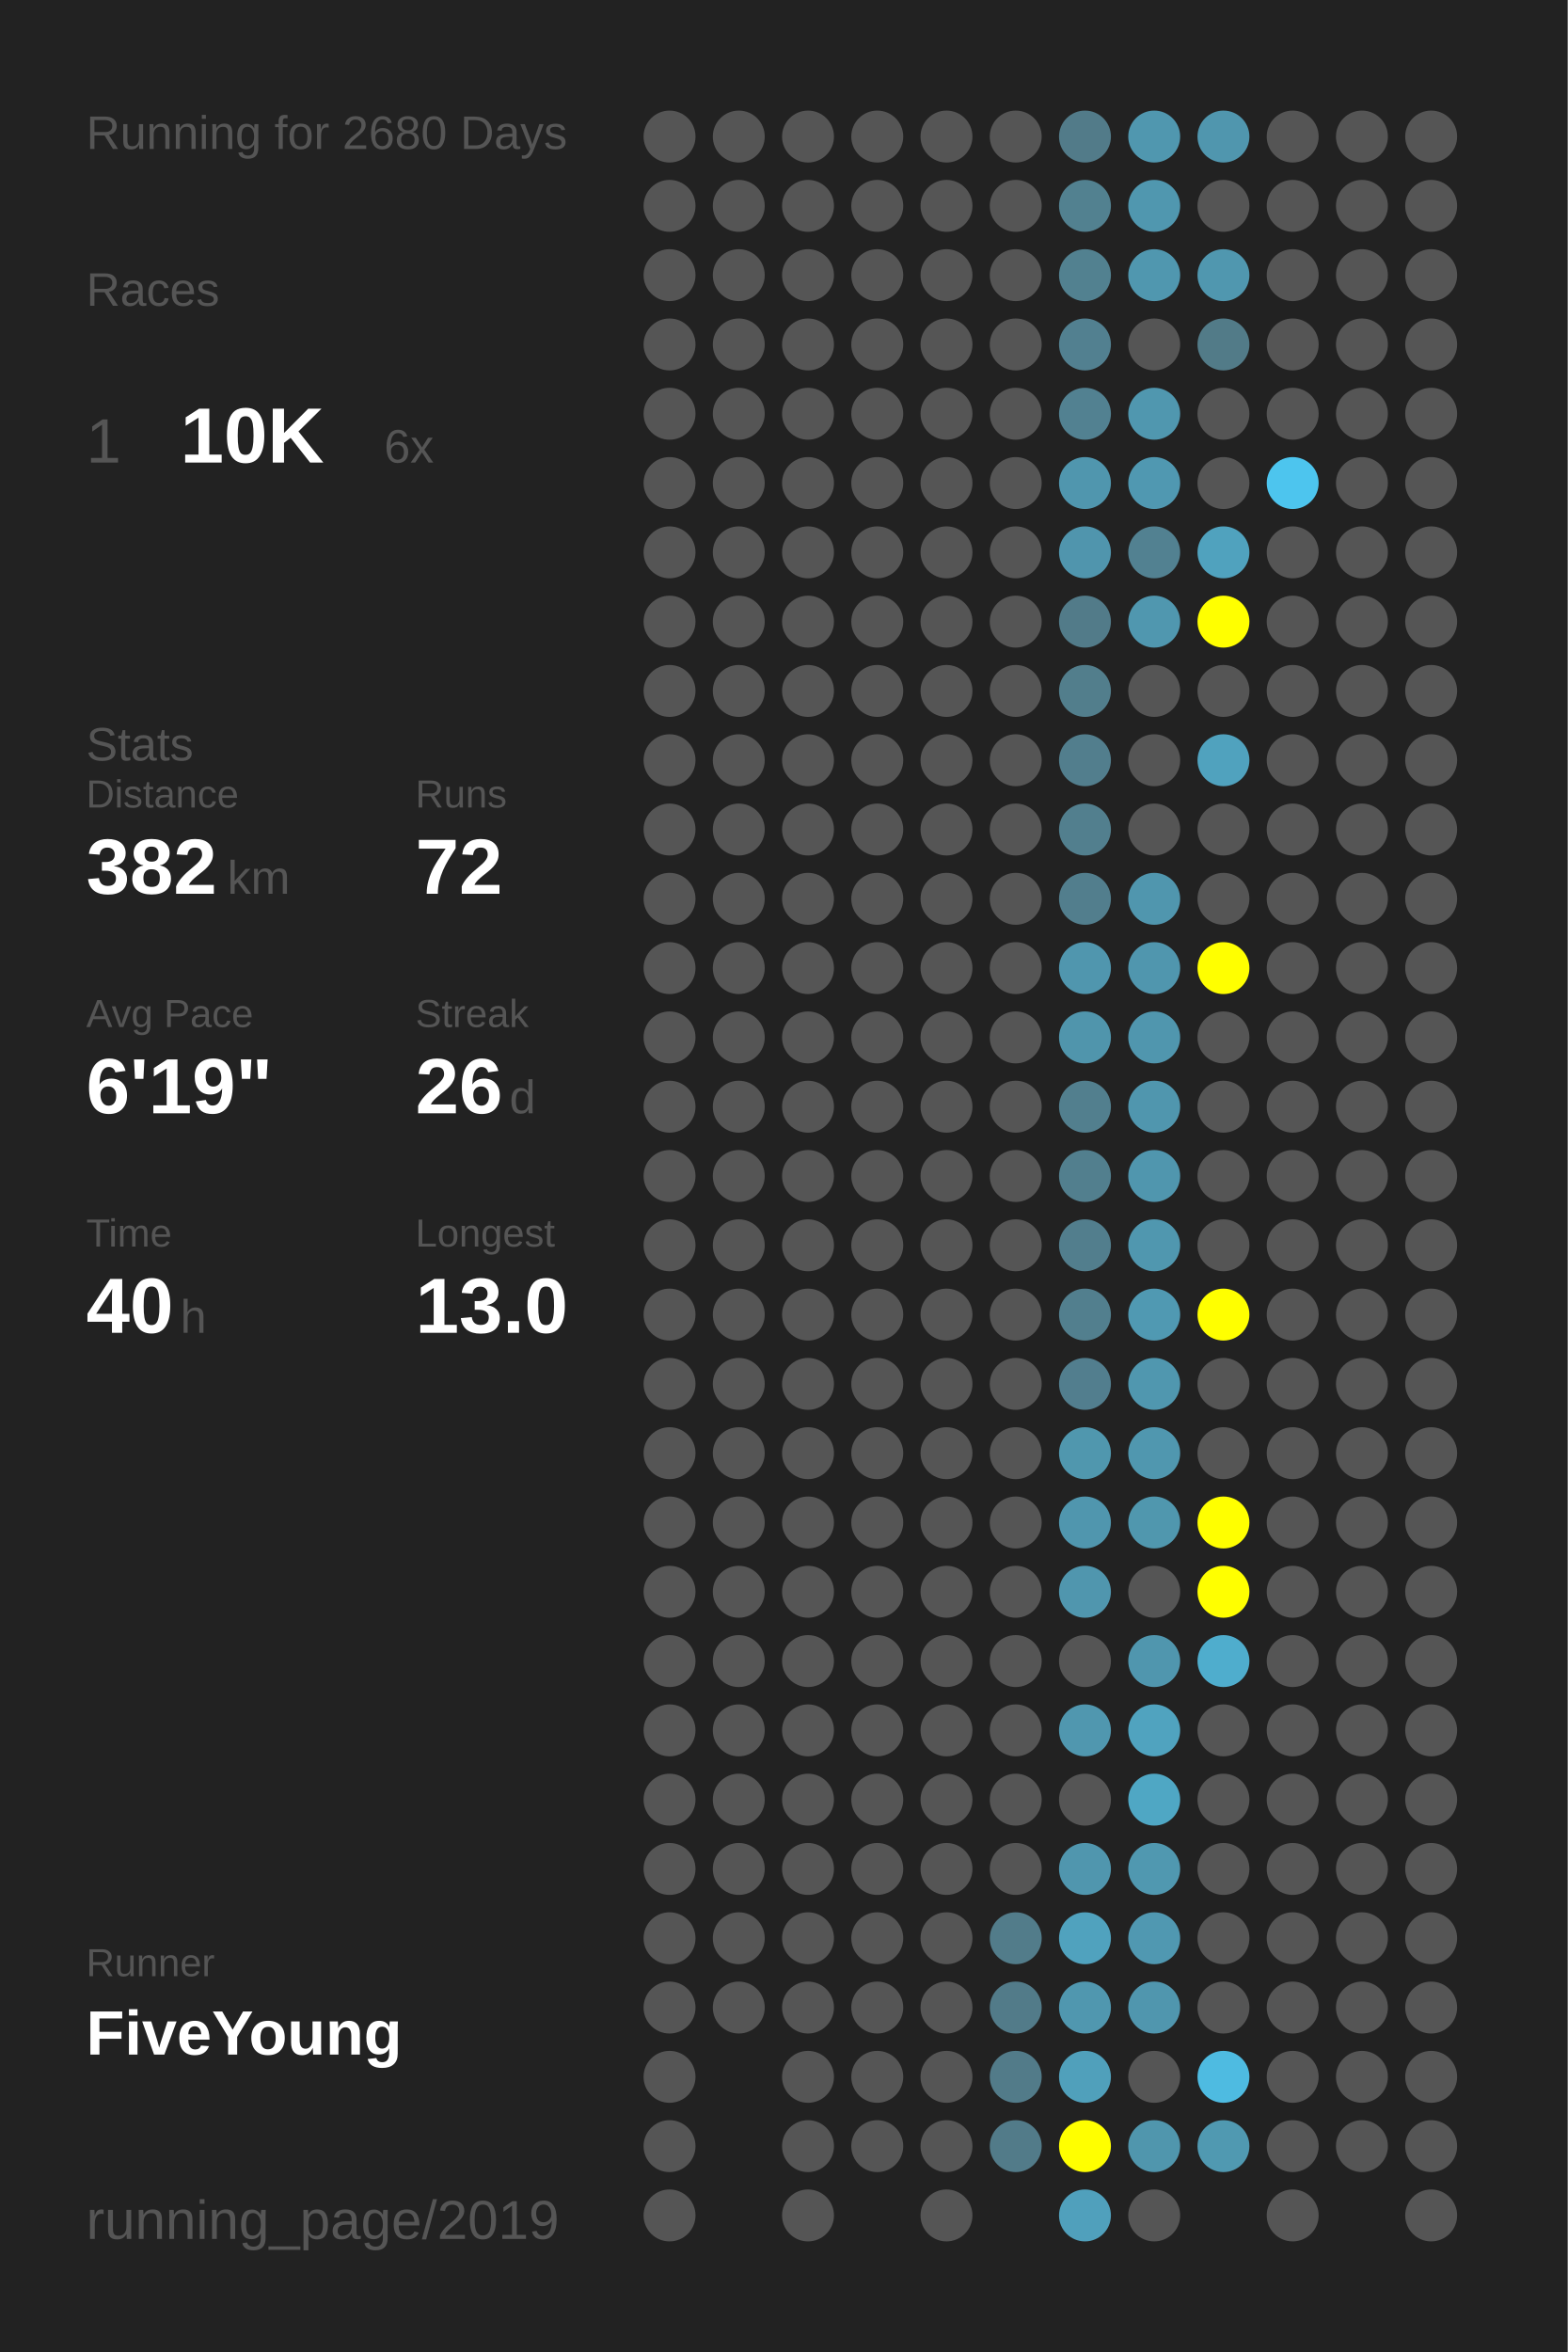
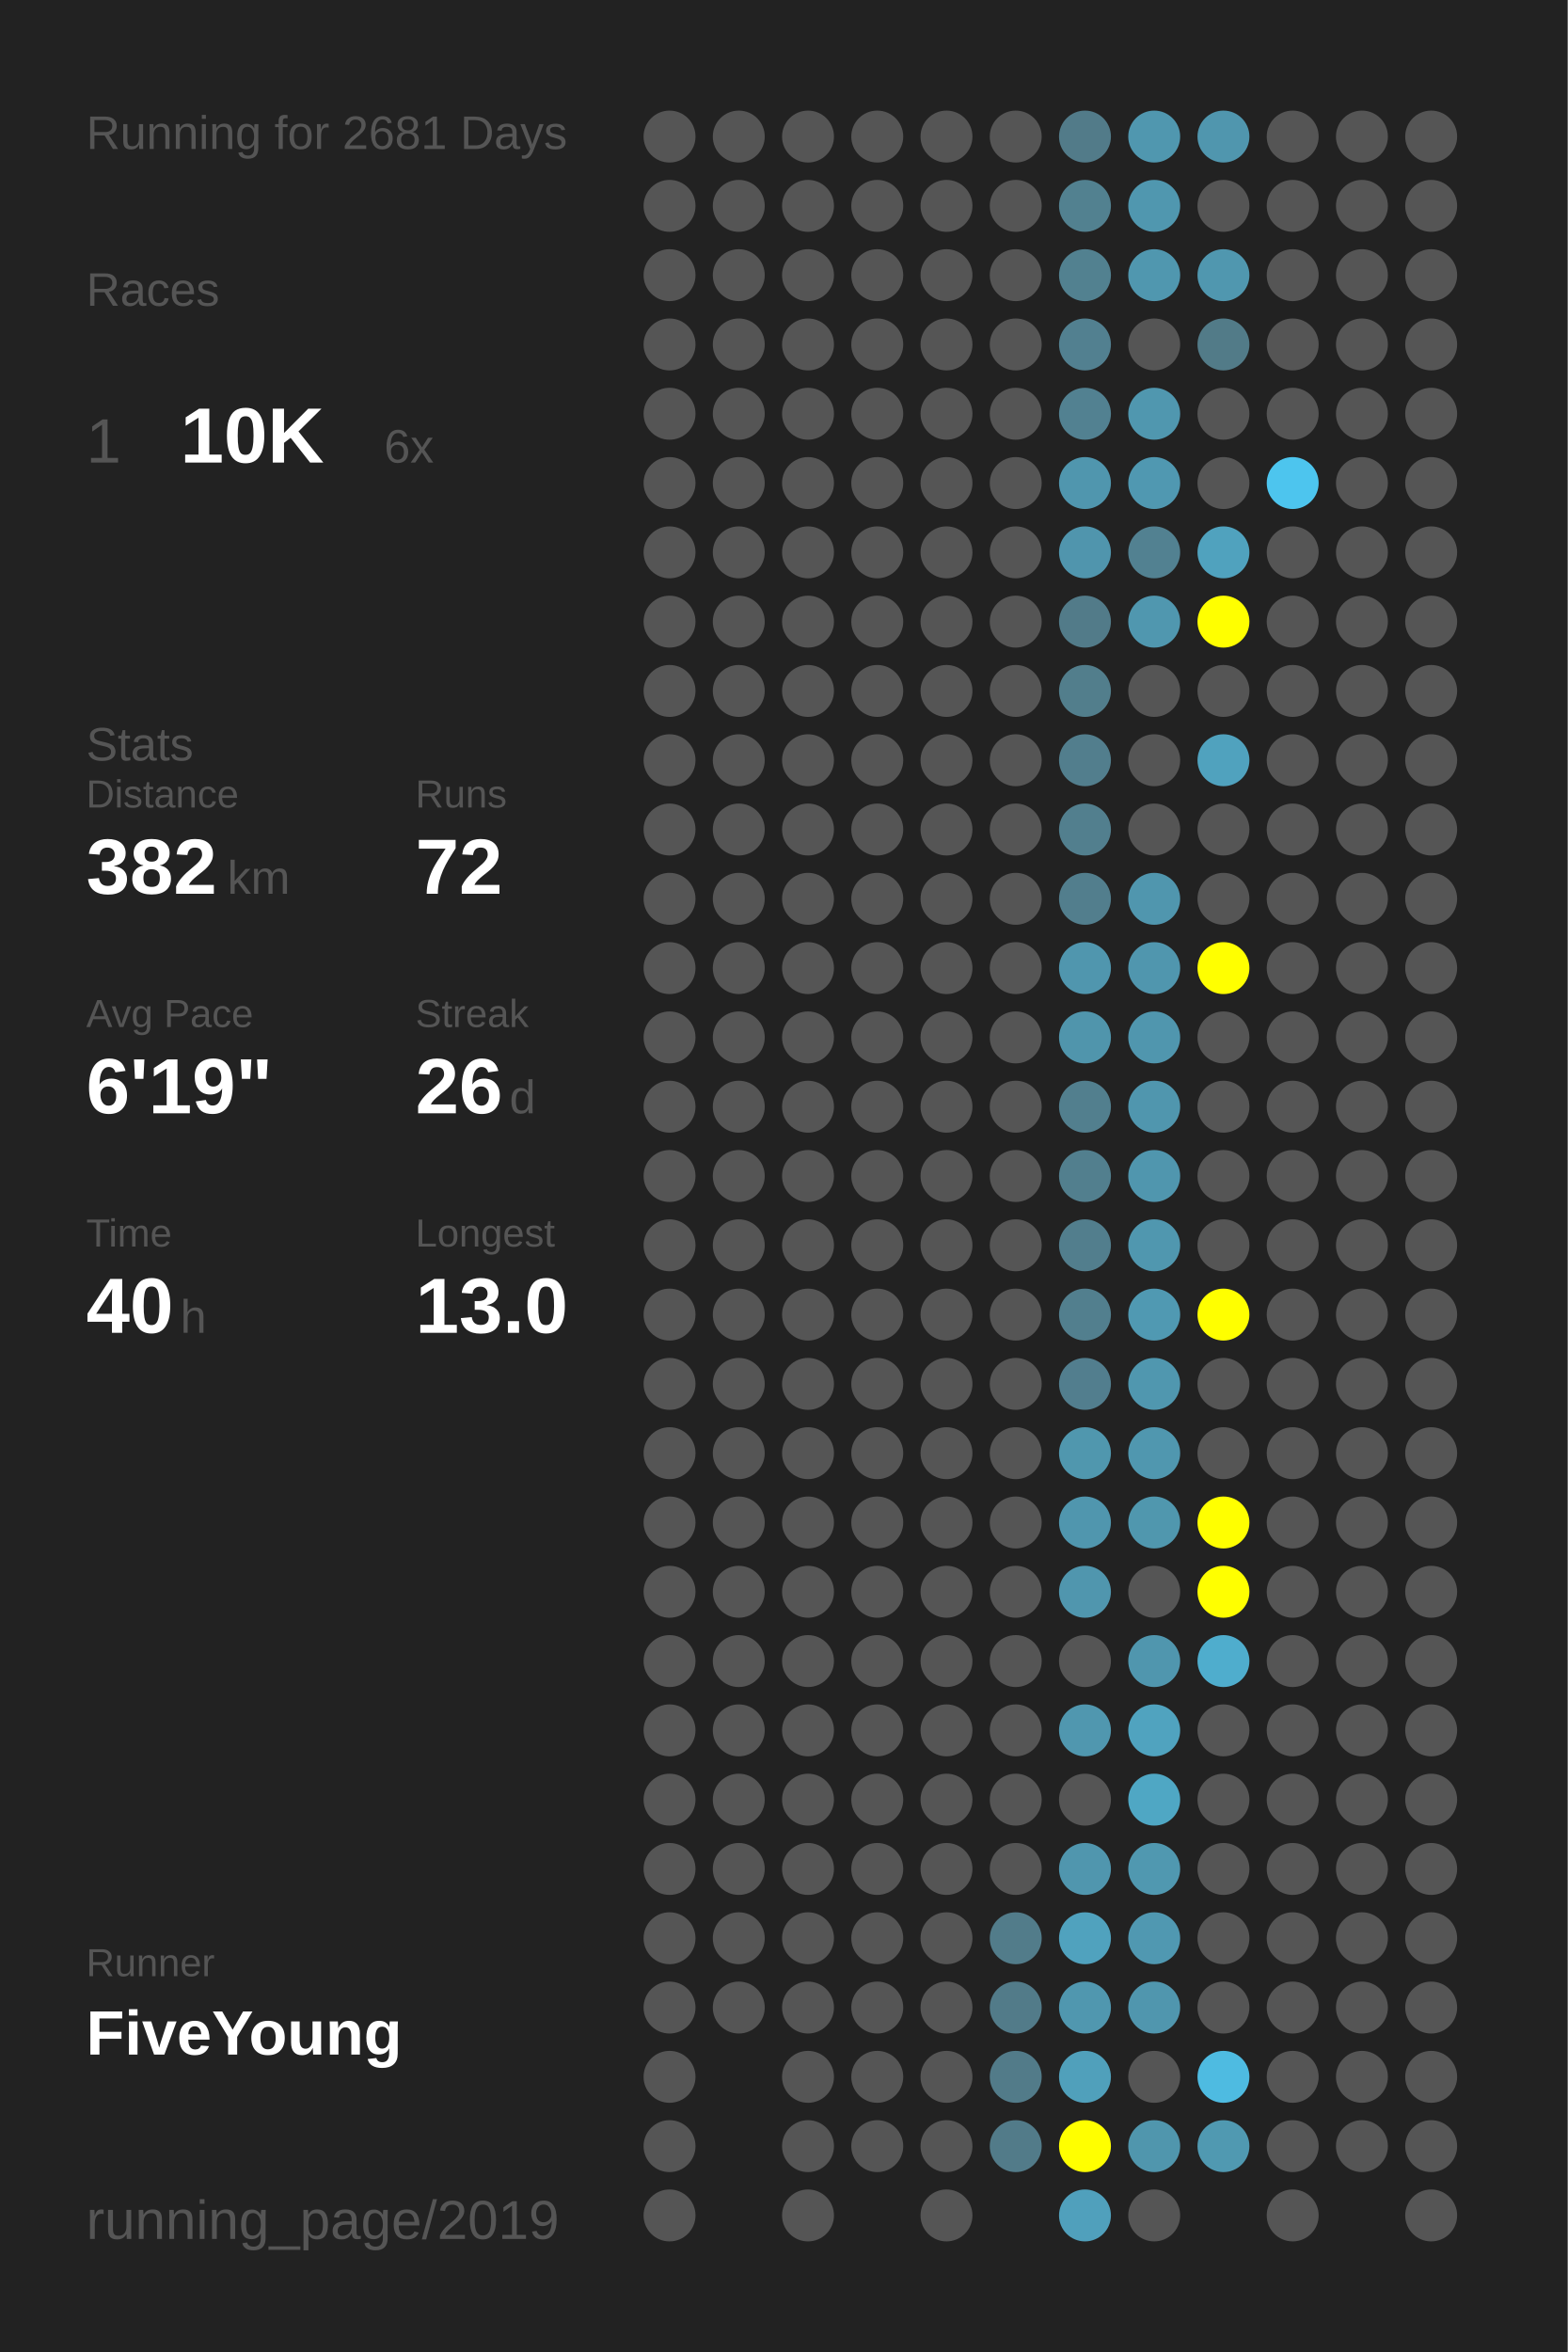
<svg xmlns="http://www.w3.org/2000/svg" baseProfile="full" height="300mm" version="1.1" viewBox="0,0,200,300" width="200mm">
  <defs />
  <rect fill="#222222" height="300" width="200" x="0" y="0" />
-   <text fill="#555555" style="font-size:6px; font-family:Arial;" x="11" y="19">Running for 2680 Days</text>
+   <text fill="#555555" style="font-size:6px; font-family:Arial;" x="11" y="19">Running for 2681 Days</text>
  <text fill="#555555" style="font-size:6px; font-family:Arial;" x="11" y="39">Races</text>
  <text fill="#555555" style="font-size:8px; font-family:Arial;" x="11" y="59">1</text>
  <text fill="#FFFFFF" style="font-size:10px; font-family:Arial; font-weight:bold;" x="23" y="59">10K</text>
  <text fill="#555555" style="font-size:6px; font-family:Arial;" x="49" y="59">6x</text>
  <text fill="#555555" style="font-size:6px; font-family:Arial;" x="11" y="97">Stats</text>
  <text fill="#555555" style="font-size:5px; font-family:Arial;" x="11" y="103">Distance</text>
  <text fill="#FFFFFF" style="font-size:10px; font-family:Arial; font-weight:bold;" x="11" y="114">382</text>
  <text fill="#555555" style="font-size:6px; font-family:Arial;" x="29" y="114">km</text>
  <text fill="#555555" style="font-size:5px; font-family:Arial;" x="53" y="103">Runs</text>
  <text fill="#FFFFFF" style="font-size:10px; font-family:Arial; font-weight:bold;" x="53" y="114">72</text>
  <text fill="#555555" style="font-size:5px; font-family:Arial;" x="11" y="131">Avg Pace</text>
  <text fill="#FFFFFF" style="font-size:10px; font-family:Arial; font-weight:bold;" x="11" y="142">6'19"</text>
  <text fill="#555555" style="font-size:5px; font-family:Arial;" x="53" y="131">Streak</text>
  <text fill="#FFFFFF" style="font-size:10px; font-family:Arial; font-weight:bold;" x="53" y="142">26</text>
  <text fill="#555555" style="font-size:6px; font-family:Arial;" x="65" y="142">d</text>
  <text fill="#555555" style="font-size:5px; font-family:Arial;" x="11" y="159">Time</text>
  <text fill="#FFFFFF" style="font-size:10px; font-family:Arial; font-weight:bold;" x="11" y="170">40</text>
  <text fill="#555555" style="font-size:6px; font-family:Arial;" x="23" y="170">h</text>
  <text fill="#555555" style="font-size:5px; font-family:Arial;" x="53" y="159">Longest</text>
  <text fill="#FFFFFF" style="font-size:10px; font-family:Arial; font-weight:bold;" x="53" y="170">13.0</text>
  <text fill="#555555" style="font-size:5px; font-family:Arial;" x="11" y="252.065">Runner</text>
  <text fill="#FFFFFF" style="font-size:8px; font-family:Arial; font-weight:bold;" x="11" y="262.065">FiveYoung</text>
  <text fill="#555555" style="font-size:7px; font-family:Arial;" x="11" y="285.581">running_page/2019</text>
  <circle cx="85.417" cy="17.419" fill="#555555" r="3.312" />
  <circle cx="85.417" cy="26.258" fill="#555555" r="3.312" />
  <circle cx="85.417" cy="35.097" fill="#555555" r="3.312" />
  <circle cx="85.417" cy="43.935" fill="#555555" r="3.312" />
  <circle cx="85.417" cy="52.774" fill="#555555" r="3.312" />
  <circle cx="85.417" cy="61.613" fill="#555555" r="3.312" />
  <circle cx="85.417" cy="70.452" fill="#555555" r="3.312" />
  <circle cx="85.417" cy="79.29" fill="#555555" r="3.312" />
  <circle cx="85.417" cy="88.129" fill="#555555" r="3.312" />
  <circle cx="85.417" cy="96.968" fill="#555555" r="3.312" />
  <circle cx="85.417" cy="105.806" fill="#555555" r="3.312" />
  <circle cx="85.417" cy="114.645" fill="#555555" r="3.312" />
  <circle cx="85.417" cy="123.484" fill="#555555" r="3.312" />
  <circle cx="85.417" cy="132.323" fill="#555555" r="3.312" />
  <circle cx="85.417" cy="141.161" fill="#555555" r="3.312" />
  <circle cx="85.417" cy="150" fill="#555555" r="3.312" />
  <circle cx="85.417" cy="158.839" fill="#555555" r="3.312" />
  <circle cx="85.417" cy="167.677" fill="#555555" r="3.312" />
  <circle cx="85.417" cy="176.516" fill="#555555" r="3.312" />
  <circle cx="85.417" cy="185.355" fill="#555555" r="3.312" />
  <circle cx="85.417" cy="194.194" fill="#555555" r="3.312" />
  <circle cx="85.417" cy="203.032" fill="#555555" r="3.312" />
  <circle cx="85.417" cy="211.871" fill="#555555" r="3.312" />
  <circle cx="85.417" cy="220.71" fill="#555555" r="3.312" />
  <circle cx="85.417" cy="229.548" fill="#555555" r="3.312" />
  <circle cx="85.417" cy="238.387" fill="#555555" r="3.312" />
  <circle cx="85.417" cy="247.226" fill="#555555" r="3.312" />
  <circle cx="85.417" cy="256.065" fill="#555555" r="3.312" />
  <circle cx="85.417" cy="264.903" fill="#555555" r="3.312" />
  <circle cx="85.417" cy="273.742" fill="#555555" r="3.312" />
  <circle cx="85.417" cy="282.581" fill="#555555" r="3.312" />
  <circle cx="94.25" cy="17.419" fill="#555555" r="3.312" />
  <circle cx="94.25" cy="26.258" fill="#555555" r="3.312" />
  <circle cx="94.25" cy="35.097" fill="#555555" r="3.312" />
  <circle cx="94.25" cy="43.935" fill="#555555" r="3.312" />
  <circle cx="94.25" cy="52.774" fill="#555555" r="3.312" />
  <circle cx="94.25" cy="61.613" fill="#555555" r="3.312" />
  <circle cx="94.25" cy="70.452" fill="#555555" r="3.312" />
  <circle cx="94.25" cy="79.29" fill="#555555" r="3.312" />
  <circle cx="94.25" cy="88.129" fill="#555555" r="3.312" />
  <circle cx="94.25" cy="96.968" fill="#555555" r="3.312" />
  <circle cx="94.25" cy="105.806" fill="#555555" r="3.312" />
  <circle cx="94.25" cy="114.645" fill="#555555" r="3.312" />
  <circle cx="94.25" cy="123.484" fill="#555555" r="3.312" />
  <circle cx="94.25" cy="132.323" fill="#555555" r="3.312" />
  <circle cx="94.25" cy="141.161" fill="#555555" r="3.312" />
  <circle cx="94.25" cy="150" fill="#555555" r="3.312" />
  <circle cx="94.25" cy="158.839" fill="#555555" r="3.312" />
  <circle cx="94.25" cy="167.677" fill="#555555" r="3.312" />
  <circle cx="94.25" cy="176.516" fill="#555555" r="3.312" />
  <circle cx="94.25" cy="185.355" fill="#555555" r="3.312" />
  <circle cx="94.25" cy="194.194" fill="#555555" r="3.312" />
  <circle cx="94.25" cy="203.032" fill="#555555" r="3.312" />
  <circle cx="94.25" cy="211.871" fill="#555555" r="3.312" />
  <circle cx="94.25" cy="220.71" fill="#555555" r="3.312" />
  <circle cx="94.25" cy="229.548" fill="#555555" r="3.312" />
  <circle cx="94.25" cy="238.387" fill="#555555" r="3.312" />
  <circle cx="94.25" cy="247.226" fill="#555555" r="3.312" />
  <circle cx="94.25" cy="256.065" fill="#555555" r="3.312" />
  <circle cx="103.083" cy="17.419" fill="#555555" r="3.312" />
  <circle cx="103.083" cy="26.258" fill="#555555" r="3.312" />
  <circle cx="103.083" cy="35.097" fill="#555555" r="3.312" />
  <circle cx="103.083" cy="43.935" fill="#555555" r="3.312" />
  <circle cx="103.083" cy="52.774" fill="#555555" r="3.312" />
  <circle cx="103.083" cy="61.613" fill="#555555" r="3.312" />
  <circle cx="103.083" cy="70.452" fill="#555555" r="3.312" />
  <circle cx="103.083" cy="79.29" fill="#555555" r="3.312" />
  <circle cx="103.083" cy="88.129" fill="#555555" r="3.312" />
  <circle cx="103.083" cy="96.968" fill="#555555" r="3.312" />
  <circle cx="103.083" cy="105.806" fill="#555555" r="3.312" />
  <circle cx="103.083" cy="114.645" fill="#555555" r="3.312" />
  <circle cx="103.083" cy="123.484" fill="#555555" r="3.312" />
  <circle cx="103.083" cy="132.323" fill="#555555" r="3.312" />
  <circle cx="103.083" cy="141.161" fill="#555555" r="3.312" />
  <circle cx="103.083" cy="150" fill="#555555" r="3.312" />
  <circle cx="103.083" cy="158.839" fill="#555555" r="3.312" />
  <circle cx="103.083" cy="167.677" fill="#555555" r="3.312" />
  <circle cx="103.083" cy="176.516" fill="#555555" r="3.312" />
  <circle cx="103.083" cy="185.355" fill="#555555" r="3.312" />
  <circle cx="103.083" cy="194.194" fill="#555555" r="3.312" />
  <circle cx="103.083" cy="203.032" fill="#555555" r="3.312" />
  <circle cx="103.083" cy="211.871" fill="#555555" r="3.312" />
  <circle cx="103.083" cy="220.71" fill="#555555" r="3.312" />
  <circle cx="103.083" cy="229.548" fill="#555555" r="3.312" />
  <circle cx="103.083" cy="238.387" fill="#555555" r="3.312" />
  <circle cx="103.083" cy="247.226" fill="#555555" r="3.312" />
  <circle cx="103.083" cy="256.065" fill="#555555" r="3.312" />
  <circle cx="103.083" cy="264.903" fill="#555555" r="3.312" />
  <circle cx="103.083" cy="273.742" fill="#555555" r="3.312" />
  <circle cx="103.083" cy="282.581" fill="#555555" r="3.312" />
  <circle cx="111.917" cy="17.419" fill="#555555" r="3.312" />
  <circle cx="111.917" cy="26.258" fill="#555555" r="3.312" />
  <circle cx="111.917" cy="35.097" fill="#555555" r="3.312" />
  <circle cx="111.917" cy="43.935" fill="#555555" r="3.312" />
  <circle cx="111.917" cy="52.774" fill="#555555" r="3.312" />
  <circle cx="111.917" cy="61.613" fill="#555555" r="3.312" />
  <circle cx="111.917" cy="70.452" fill="#555555" r="3.312" />
  <circle cx="111.917" cy="79.29" fill="#555555" r="3.312" />
  <circle cx="111.917" cy="88.129" fill="#555555" r="3.312" />
  <circle cx="111.917" cy="96.968" fill="#555555" r="3.312" />
  <circle cx="111.917" cy="105.806" fill="#555555" r="3.312" />
  <circle cx="111.917" cy="114.645" fill="#555555" r="3.312" />
  <circle cx="111.917" cy="123.484" fill="#555555" r="3.312" />
  <circle cx="111.917" cy="132.323" fill="#555555" r="3.312" />
  <circle cx="111.917" cy="141.161" fill="#555555" r="3.312" />
  <circle cx="111.917" cy="150" fill="#555555" r="3.312" />
  <circle cx="111.917" cy="158.839" fill="#555555" r="3.312" />
  <circle cx="111.917" cy="167.677" fill="#555555" r="3.312" />
  <circle cx="111.917" cy="176.516" fill="#555555" r="3.312" />
  <circle cx="111.917" cy="185.355" fill="#555555" r="3.312" />
  <circle cx="111.917" cy="194.194" fill="#555555" r="3.312" />
  <circle cx="111.917" cy="203.032" fill="#555555" r="3.312" />
  <circle cx="111.917" cy="211.871" fill="#555555" r="3.312" />
  <circle cx="111.917" cy="220.71" fill="#555555" r="3.312" />
  <circle cx="111.917" cy="229.548" fill="#555555" r="3.312" />
  <circle cx="111.917" cy="238.387" fill="#555555" r="3.312" />
  <circle cx="111.917" cy="247.226" fill="#555555" r="3.312" />
  <circle cx="111.917" cy="256.065" fill="#555555" r="3.312" />
  <circle cx="111.917" cy="264.903" fill="#555555" r="3.312" />
  <circle cx="111.917" cy="273.742" fill="#555555" r="3.312" />
  <circle cx="120.75" cy="17.419" fill="#555555" r="3.312" />
  <circle cx="120.75" cy="26.258" fill="#555555" r="3.312" />
  <circle cx="120.75" cy="35.097" fill="#555555" r="3.312" />
  <circle cx="120.75" cy="43.935" fill="#555555" r="3.312" />
  <circle cx="120.75" cy="52.774" fill="#555555" r="3.312" />
  <circle cx="120.75" cy="61.613" fill="#555555" r="3.312" />
  <circle cx="120.75" cy="70.452" fill="#555555" r="3.312" />
  <circle cx="120.75" cy="79.29" fill="#555555" r="3.312" />
  <circle cx="120.75" cy="88.129" fill="#555555" r="3.312" />
  <circle cx="120.75" cy="96.968" fill="#555555" r="3.312" />
  <circle cx="120.75" cy="105.806" fill="#555555" r="3.312" />
  <circle cx="120.75" cy="114.645" fill="#555555" r="3.312" />
  <circle cx="120.75" cy="123.484" fill="#555555" r="3.312" />
  <circle cx="120.75" cy="132.323" fill="#555555" r="3.312" />
  <circle cx="120.75" cy="141.161" fill="#555555" r="3.312" />
  <circle cx="120.75" cy="150" fill="#555555" r="3.312" />
  <circle cx="120.75" cy="158.839" fill="#555555" r="3.312" />
  <circle cx="120.75" cy="167.677" fill="#555555" r="3.312" />
  <circle cx="120.75" cy="176.516" fill="#555555" r="3.312" />
  <circle cx="120.75" cy="185.355" fill="#555555" r="3.312" />
  <circle cx="120.75" cy="194.194" fill="#555555" r="3.312" />
  <circle cx="120.75" cy="203.032" fill="#555555" r="3.312" />
  <circle cx="120.75" cy="211.871" fill="#555555" r="3.312" />
  <circle cx="120.75" cy="220.71" fill="#555555" r="3.312" />
  <circle cx="120.75" cy="229.548" fill="#555555" r="3.312" />
  <circle cx="120.75" cy="238.387" fill="#555555" r="3.312" />
  <circle cx="120.75" cy="247.226" fill="#555555" r="3.312" />
  <circle cx="120.75" cy="256.065" fill="#555555" r="3.312" />
  <circle cx="120.75" cy="264.903" fill="#555555" r="3.312" />
  <circle cx="120.75" cy="273.742" fill="#555555" r="3.312" />
  <circle cx="120.75" cy="282.581" fill="#555555" r="3.312" />
  <circle cx="129.583" cy="17.419" fill="#555555" r="3.312" />
  <circle cx="129.583" cy="26.258" fill="#555555" r="3.312" />
  <circle cx="129.583" cy="35.097" fill="#555555" r="3.312" />
  <circle cx="129.583" cy="43.935" fill="#555555" r="3.312" />
  <circle cx="129.583" cy="52.774" fill="#555555" r="3.312" />
  <circle cx="129.583" cy="61.613" fill="#555555" r="3.312" />
  <circle cx="129.583" cy="70.452" fill="#555555" r="3.312" />
  <circle cx="129.583" cy="79.29" fill="#555555" r="3.312" />
  <circle cx="129.583" cy="88.129" fill="#555555" r="3.312" />
  <circle cx="129.583" cy="96.968" fill="#555555" r="3.312" />
  <circle cx="129.583" cy="105.806" fill="#555555" r="3.312" />
  <circle cx="129.583" cy="114.645" fill="#555555" r="3.312" />
  <circle cx="129.583" cy="123.484" fill="#555555" r="3.312" />
  <circle cx="129.583" cy="132.323" fill="#555555" r="3.312" />
  <circle cx="129.583" cy="141.161" fill="#555555" r="3.312" />
  <circle cx="129.583" cy="150" fill="#555555" r="3.312" />
  <circle cx="129.583" cy="158.839" fill="#555555" r="3.312" />
  <circle cx="129.583" cy="167.677" fill="#555555" r="3.312" />
  <circle cx="129.583" cy="176.516" fill="#555555" r="3.312" />
  <circle cx="129.583" cy="185.355" fill="#555555" r="3.312" />
  <circle cx="129.583" cy="194.194" fill="#555555" r="3.312" />
  <circle cx="129.583" cy="203.032" fill="#555555" r="3.312" />
  <circle cx="129.583" cy="211.871" fill="#555555" r="3.312" />
  <circle cx="129.583" cy="220.71" fill="#555555" r="3.312" />
  <circle cx="129.583" cy="229.548" fill="#555555" r="3.312" />
  <circle cx="129.583" cy="238.387" fill="#555555" r="3.312" />
  <circle cx="129.583" cy="247.226" fill="#527c8a" r="3.312" />
  <circle cx="129.583" cy="256.065" fill="#527b89" r="3.312" />
  <circle cx="129.583" cy="264.903" fill="#527b89" r="3.312" />
  <circle cx="129.583" cy="273.742" fill="#527b89" r="3.312" />
  <circle cx="138.417" cy="17.419" fill="#527b89" r="3.312" />
  <circle cx="138.417" cy="26.258" fill="#528190" r="3.312" />
  <circle cx="138.417" cy="35.097" fill="#528190" r="3.312" />
  <circle cx="138.417" cy="43.935" fill="#528090" r="3.312" />
  <circle cx="138.417" cy="52.774" fill="#528191" r="3.312" />
  <circle cx="138.417" cy="61.613" fill="#5096ae" r="3.312" />
  <circle cx="138.417" cy="70.452" fill="#5095ad" r="3.312" />
  <circle cx="138.417" cy="79.29" fill="#527b89" r="3.312" />
  <circle cx="138.417" cy="88.129" fill="#527e8c" r="3.312" />
  <circle cx="138.417" cy="96.968" fill="#527e8d" r="3.312" />
  <circle cx="138.417" cy="105.806" fill="#527f8e" r="3.312" />
  <circle cx="138.417" cy="114.645" fill="#527e8d" r="3.312" />
  <circle cx="138.417" cy="123.484" fill="#5096ae" r="3.312" />
  <circle cx="138.417" cy="132.323" fill="#5095ac" r="3.312" />
  <circle cx="138.417" cy="141.161" fill="#527f8e" r="3.312" />
  <circle cx="138.417" cy="150" fill="#527f8e" r="3.312" />
  <circle cx="138.417" cy="158.839" fill="#527e8d" r="3.312" />
  <circle cx="138.417" cy="167.677" fill="#527f8e" r="3.312" />
  <circle cx="138.417" cy="176.516" fill="#527e8e" r="3.312" />
  <circle cx="138.417" cy="185.355" fill="#5097ae" r="3.312" />
  <circle cx="138.417" cy="194.194" fill="#5096ae" r="3.312" />
  <circle cx="138.417" cy="203.032" fill="#5096ae" r="3.312" />
  <circle cx="138.417" cy="211.871" fill="#555555" r="3.312" />
  <circle cx="138.417" cy="220.71" fill="#5097af" r="3.312" />
  <circle cx="138.417" cy="229.548" fill="#555555" r="3.312" />
  <circle cx="138.417" cy="238.387" fill="#5096ae" r="3.312" />
  <circle cx="138.417" cy="247.226" fill="#50a2be" r="3.312" />
  <circle cx="138.417" cy="256.065" fill="#5097af" r="3.312" />
  <circle cx="138.417" cy="264.903" fill="#50a0bb" r="3.312" />
  <circle cx="138.417" cy="273.742" fill="#FFFF00" r="3.312" />
  <circle cx="138.417" cy="282.581" fill="#50a0bc" r="3.312" />
  <circle cx="147.25" cy="17.419" fill="#5097af" r="3.312" />
  <circle cx="147.25" cy="26.258" fill="#5097af" r="3.312" />
  <circle cx="147.25" cy="35.097" fill="#5097af" r="3.312" />
  <circle cx="147.25" cy="43.935" fill="#555555" r="3.312" />
  <circle cx="147.25" cy="52.774" fill="#5097af" r="3.312" />
  <circle cx="147.25" cy="61.613" fill="#5098b1" r="3.312" />
  <circle cx="147.25" cy="70.452" fill="#528191" r="3.312" />
  <circle cx="147.25" cy="79.29" fill="#5097af" r="3.312" />
  <circle cx="147.25" cy="88.129" fill="#555555" r="3.312" />
  <circle cx="147.25" cy="96.968" fill="#555555" r="3.312" />
  <circle cx="147.25" cy="105.806" fill="#555555" r="3.312" />
  <circle cx="147.25" cy="114.645" fill="#5096ae" r="3.312" />
  <circle cx="147.25" cy="123.484" fill="#5096ae" r="3.312" />
  <circle cx="147.25" cy="132.323" fill="#5096ae" r="3.312" />
  <circle cx="147.25" cy="141.161" fill="#5096ae" r="3.312" />
  <circle cx="147.25" cy="150" fill="#5096ae" r="3.312" />
  <circle cx="147.25" cy="158.839" fill="#5097af" r="3.312" />
  <circle cx="147.25" cy="167.677" fill="#5099b2" r="3.312" />
  <circle cx="147.25" cy="176.516" fill="#5097af" r="3.312" />
  <circle cx="147.25" cy="185.355" fill="#5097af" r="3.312" />
  <circle cx="147.25" cy="194.194" fill="#5097ae" r="3.312" />
  <circle cx="147.25" cy="203.032" fill="#555555" r="3.312" />
  <circle cx="147.25" cy="211.871" fill="#5096ae" r="3.312" />
  <circle cx="147.25" cy="220.71" fill="#50a3bf" r="3.312" />
  <circle cx="147.25" cy="229.548" fill="#4fa7c4" r="3.312" />
  <circle cx="147.25" cy="238.387" fill="#5098b0" r="3.312" />
  <circle cx="147.25" cy="247.226" fill="#5098b1" r="3.312" />
  <circle cx="147.25" cy="256.065" fill="#5096ae" r="3.312" />
  <circle cx="147.25" cy="264.903" fill="#555555" r="3.312" />
  <circle cx="147.25" cy="273.742" fill="#5096ad" r="3.312" />
  <circle cx="147.25" cy="282.581" fill="#555555" r="3.312" />
  <circle cx="156.083" cy="17.419" fill="#5096ae" r="3.312" />
  <circle cx="156.083" cy="26.258" fill="#555555" r="3.312" />
  <circle cx="156.083" cy="35.097" fill="#5097af" r="3.312" />
  <circle cx="156.083" cy="43.935" fill="#527b88" r="3.312" />
  <circle cx="156.083" cy="52.774" fill="#555555" r="3.312" />
  <circle cx="156.083" cy="61.613" fill="#555555" r="3.312" />
  <circle cx="156.083" cy="70.452" fill="#50a2be" r="3.312" />
  <circle cx="156.083" cy="79.29" fill="#FFFF00" r="3.312" />
  <circle cx="156.083" cy="88.129" fill="#555555" r="3.312" />
  <circle cx="156.083" cy="96.968" fill="#50a2be" r="3.312" />
  <circle cx="156.083" cy="105.806" fill="#555555" r="3.312" />
  <circle cx="156.083" cy="114.645" fill="#555555" r="3.312" />
  <circle cx="156.083" cy="123.484" fill="#FFFF00" r="3.312" />
  <circle cx="156.083" cy="132.323" fill="#555555" r="3.312" />
  <circle cx="156.083" cy="141.161" fill="#555555" r="3.312" />
  <circle cx="156.083" cy="150" fill="#555555" r="3.312" />
  <circle cx="156.083" cy="158.839" fill="#555555" r="3.312" />
  <circle cx="156.083" cy="167.677" fill="#FFFF00" r="3.312" />
  <circle cx="156.083" cy="176.516" fill="#555555" r="3.312" />
  <circle cx="156.083" cy="185.355" fill="#555555" r="3.312" />
  <circle cx="156.083" cy="194.194" fill="#FFFF00" r="3.312" />
  <circle cx="156.083" cy="203.032" fill="#FFFF00" r="3.312" />
  <circle cx="156.083" cy="211.871" fill="#4fadcd" r="3.312" />
  <circle cx="156.083" cy="220.71" fill="#555555" r="3.312" />
  <circle cx="156.083" cy="229.548" fill="#555555" r="3.312" />
  <circle cx="156.083" cy="238.387" fill="#555555" r="3.312" />
  <circle cx="156.083" cy="247.226" fill="#555555" r="3.312" />
  <circle cx="156.083" cy="256.065" fill="#555555" r="3.312" />
  <circle cx="156.083" cy="264.903" fill="#4ebbe1" r="3.312" />
  <circle cx="156.083" cy="273.742" fill="#5099b1" r="3.312" />
  <circle cx="164.917" cy="17.419" fill="#555555" r="3.312" />
  <circle cx="164.917" cy="26.258" fill="#555555" r="3.312" />
  <circle cx="164.917" cy="35.097" fill="#555555" r="3.312" />
  <circle cx="164.917" cy="43.935" fill="#555555" r="3.312" />
  <circle cx="164.917" cy="52.774" fill="#555555" r="3.312" />
  <circle cx="164.917" cy="61.613" fill="#4dc5ee" r="3.312" />
  <circle cx="164.917" cy="70.452" fill="#555555" r="3.312" />
  <circle cx="164.917" cy="79.29" fill="#555555" r="3.312" />
  <circle cx="164.917" cy="88.129" fill="#555555" r="3.312" />
  <circle cx="164.917" cy="96.968" fill="#555555" r="3.312" />
  <circle cx="164.917" cy="105.806" fill="#555555" r="3.312" />
  <circle cx="164.917" cy="114.645" fill="#555555" r="3.312" />
  <circle cx="164.917" cy="123.484" fill="#555555" r="3.312" />
  <circle cx="164.917" cy="132.323" fill="#555555" r="3.312" />
  <circle cx="164.917" cy="141.161" fill="#555555" r="3.312" />
  <circle cx="164.917" cy="150" fill="#555555" r="3.312" />
  <circle cx="164.917" cy="158.839" fill="#555555" r="3.312" />
  <circle cx="164.917" cy="167.677" fill="#555555" r="3.312" />
  <circle cx="164.917" cy="176.516" fill="#555555" r="3.312" />
  <circle cx="164.917" cy="185.355" fill="#555555" r="3.312" />
  <circle cx="164.917" cy="194.194" fill="#555555" r="3.312" />
  <circle cx="164.917" cy="203.032" fill="#555555" r="3.312" />
  <circle cx="164.917" cy="211.871" fill="#555555" r="3.312" />
  <circle cx="164.917" cy="220.71" fill="#555555" r="3.312" />
  <circle cx="164.917" cy="229.548" fill="#555555" r="3.312" />
  <circle cx="164.917" cy="238.387" fill="#555555" r="3.312" />
  <circle cx="164.917" cy="247.226" fill="#555555" r="3.312" />
  <circle cx="164.917" cy="256.065" fill="#555555" r="3.312" />
  <circle cx="164.917" cy="264.903" fill="#555555" r="3.312" />
  <circle cx="164.917" cy="273.742" fill="#555555" r="3.312" />
  <circle cx="164.917" cy="282.581" fill="#555555" r="3.312" />
  <circle cx="173.75" cy="17.419" fill="#555555" r="3.312" />
  <circle cx="173.75" cy="26.258" fill="#555555" r="3.312" />
  <circle cx="173.75" cy="35.097" fill="#555555" r="3.312" />
  <circle cx="173.75" cy="43.935" fill="#555555" r="3.312" />
  <circle cx="173.75" cy="52.774" fill="#555555" r="3.312" />
  <circle cx="173.75" cy="61.613" fill="#555555" r="3.312" />
  <circle cx="173.75" cy="70.452" fill="#555555" r="3.312" />
  <circle cx="173.75" cy="79.29" fill="#555555" r="3.312" />
  <circle cx="173.75" cy="88.129" fill="#555555" r="3.312" />
  <circle cx="173.75" cy="96.968" fill="#555555" r="3.312" />
  <circle cx="173.75" cy="105.806" fill="#555555" r="3.312" />
  <circle cx="173.75" cy="114.645" fill="#555555" r="3.312" />
  <circle cx="173.75" cy="123.484" fill="#555555" r="3.312" />
  <circle cx="173.75" cy="132.323" fill="#555555" r="3.312" />
  <circle cx="173.75" cy="141.161" fill="#555555" r="3.312" />
  <circle cx="173.75" cy="150" fill="#555555" r="3.312" />
  <circle cx="173.75" cy="158.839" fill="#555555" r="3.312" />
  <circle cx="173.75" cy="167.677" fill="#555555" r="3.312" />
  <circle cx="173.75" cy="176.516" fill="#555555" r="3.312" />
  <circle cx="173.75" cy="185.355" fill="#555555" r="3.312" />
  <circle cx="173.75" cy="194.194" fill="#555555" r="3.312" />
  <circle cx="173.75" cy="203.032" fill="#555555" r="3.312" />
  <circle cx="173.75" cy="211.871" fill="#555555" r="3.312" />
  <circle cx="173.75" cy="220.71" fill="#555555" r="3.312" />
  <circle cx="173.75" cy="229.548" fill="#555555" r="3.312" />
  <circle cx="173.75" cy="238.387" fill="#555555" r="3.312" />
  <circle cx="173.75" cy="247.226" fill="#555555" r="3.312" />
  <circle cx="173.75" cy="256.065" fill="#555555" r="3.312" />
  <circle cx="173.75" cy="264.903" fill="#555555" r="3.312" />
  <circle cx="173.75" cy="273.742" fill="#555555" r="3.312" />
  <circle cx="182.583" cy="17.419" fill="#555555" r="3.312" />
  <circle cx="182.583" cy="26.258" fill="#555555" r="3.312" />
  <circle cx="182.583" cy="35.097" fill="#555555" r="3.312" />
  <circle cx="182.583" cy="43.935" fill="#555555" r="3.312" />
  <circle cx="182.583" cy="52.774" fill="#555555" r="3.312" />
  <circle cx="182.583" cy="61.613" fill="#555555" r="3.312" />
  <circle cx="182.583" cy="70.452" fill="#555555" r="3.312" />
  <circle cx="182.583" cy="79.29" fill="#555555" r="3.312" />
  <circle cx="182.583" cy="88.129" fill="#555555" r="3.312" />
  <circle cx="182.583" cy="96.968" fill="#555555" r="3.312" />
  <circle cx="182.583" cy="105.806" fill="#555555" r="3.312" />
  <circle cx="182.583" cy="114.645" fill="#555555" r="3.312" />
  <circle cx="182.583" cy="123.484" fill="#555555" r="3.312" />
  <circle cx="182.583" cy="132.323" fill="#555555" r="3.312" />
  <circle cx="182.583" cy="141.161" fill="#555555" r="3.312" />
  <circle cx="182.583" cy="150" fill="#555555" r="3.312" />
  <circle cx="182.583" cy="158.839" fill="#555555" r="3.312" />
  <circle cx="182.583" cy="167.677" fill="#555555" r="3.312" />
  <circle cx="182.583" cy="176.516" fill="#555555" r="3.312" />
  <circle cx="182.583" cy="185.355" fill="#555555" r="3.312" />
  <circle cx="182.583" cy="194.194" fill="#555555" r="3.312" />
  <circle cx="182.583" cy="203.032" fill="#555555" r="3.312" />
  <circle cx="182.583" cy="211.871" fill="#555555" r="3.312" />
  <circle cx="182.583" cy="220.71" fill="#555555" r="3.312" />
  <circle cx="182.583" cy="229.548" fill="#555555" r="3.312" />
  <circle cx="182.583" cy="238.387" fill="#555555" r="3.312" />
  <circle cx="182.583" cy="247.226" fill="#555555" r="3.312" />
  <circle cx="182.583" cy="256.065" fill="#555555" r="3.312" />
  <circle cx="182.583" cy="264.903" fill="#555555" r="3.312" />
  <circle cx="182.583" cy="273.742" fill="#555555" r="3.312" />
  <circle cx="182.583" cy="282.581" fill="#555555" r="3.312" />
</svg>
